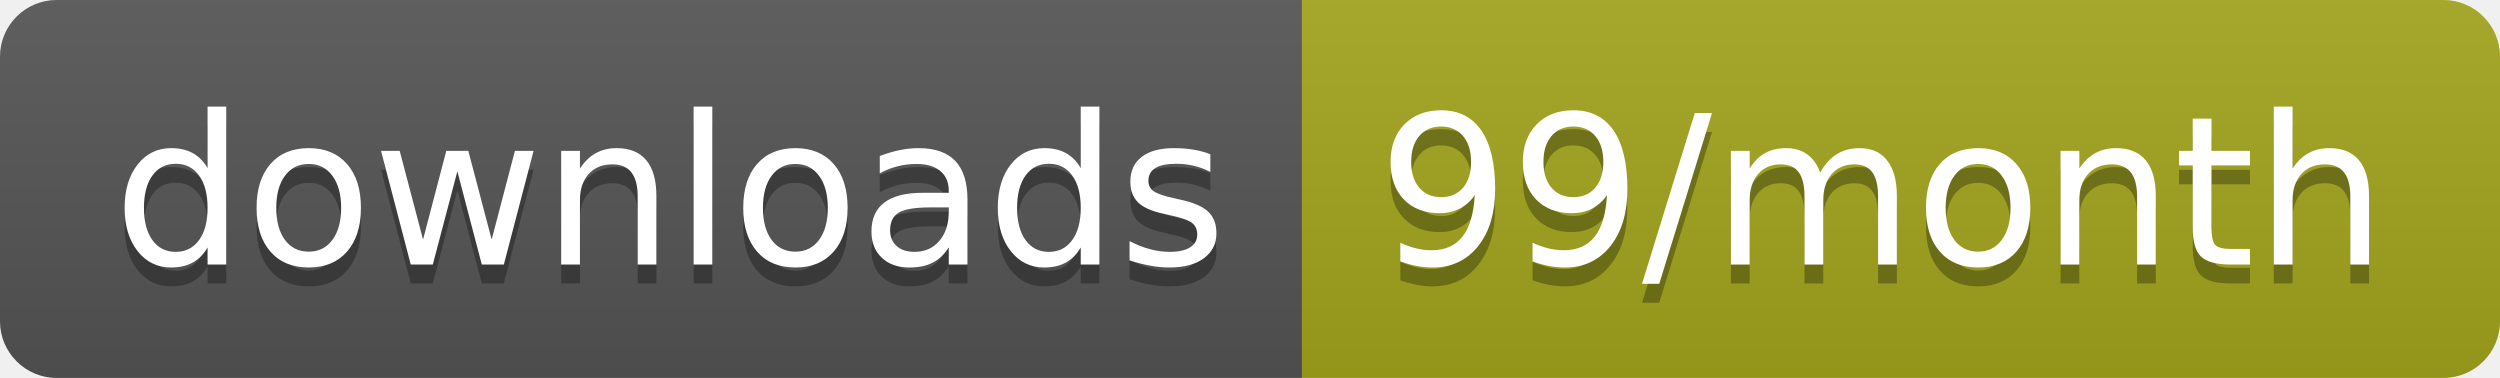
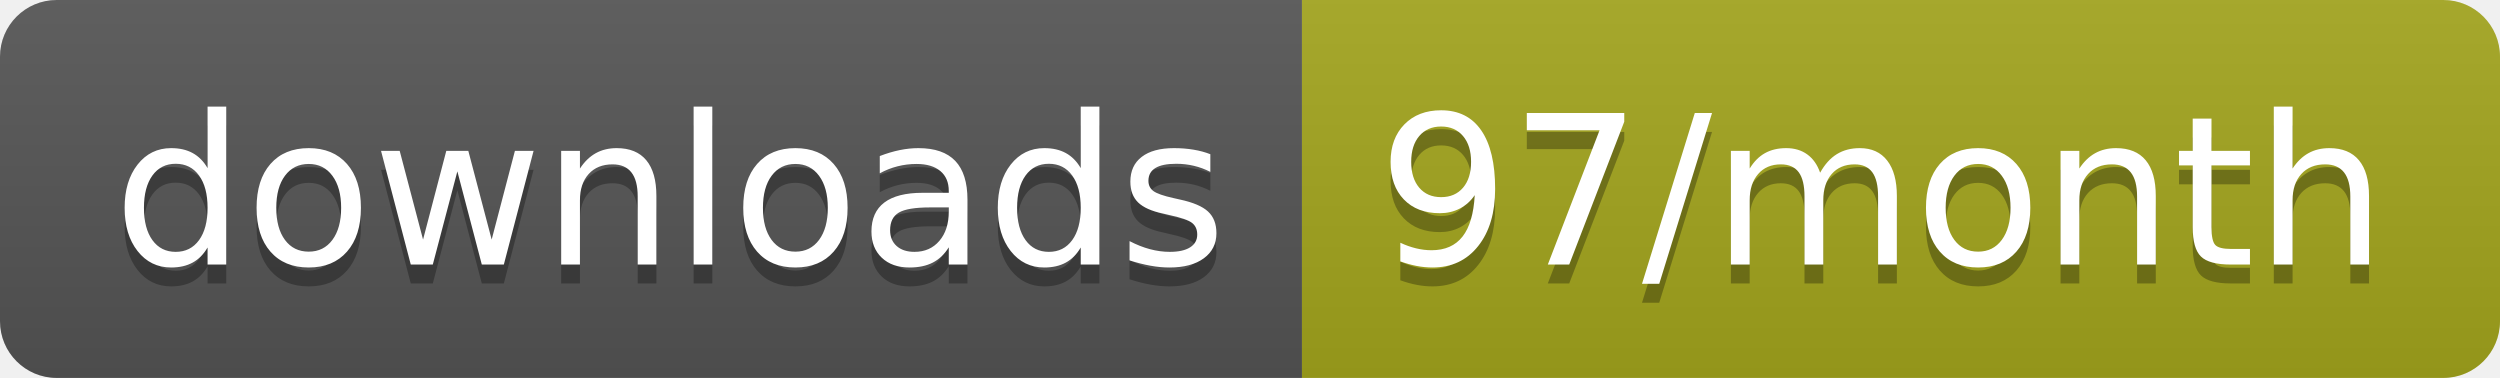
<svg xmlns="http://www.w3.org/2000/svg" width="132.3" height="20">
  <linearGradient id="smooth" x2="0" y2="100%">
    <stop offset="0" stop-color="#bbb" stop-opacity=".1" />
    <stop offset="1" stop-opacity=".1" />
  </linearGradient>
  <clipPath id="round">
    <rect width="132.3" height="20" rx="3" fill="#fff" />
  </clipPath>
  <g clip-path="url(#round)">
    <rect width="68.9" height="20" fill="#555" />
    <rect x="68.9" width="63.4" height="20" fill="#a4a61d" />
    <rect width="132.3" height="20" fill="url(#smooth)" />
  </g>
  <g fill="#fff" text-anchor="middle" font-family="DejaVu Sans,Verdana,Geneva,sans-serif" font-size="110">
    <text x="354.5" y="150" fill="#010101" fill-opacity=".3" transform="scale(0.1)" textLength="589.0" lengthAdjust="spacing">downloads</text>
    <text x="354.5" y="140" transform="scale(0.1)" textLength="589.0" lengthAdjust="spacing">downloads</text>
-     <text x="996" y="150" fill="#010101" fill-opacity=".3" transform="scale(0.1)" textLength="534.0" lengthAdjust="spacing">99/month</text>
-     <text x="996" y="140" transform="scale(0.1)" textLength="534.0" lengthAdjust="spacing">99/month</text>
+     <text x="996" y="150" fill="#010101" fill-opacity=".3" transform="scale(0.1)" textLength="534.0" lengthAdjust="spacing">97/month</text>
+     <text x="996" y="140" transform="scale(0.1)" textLength="534.0" lengthAdjust="spacing">97/month</text>
  </g>
</svg>
